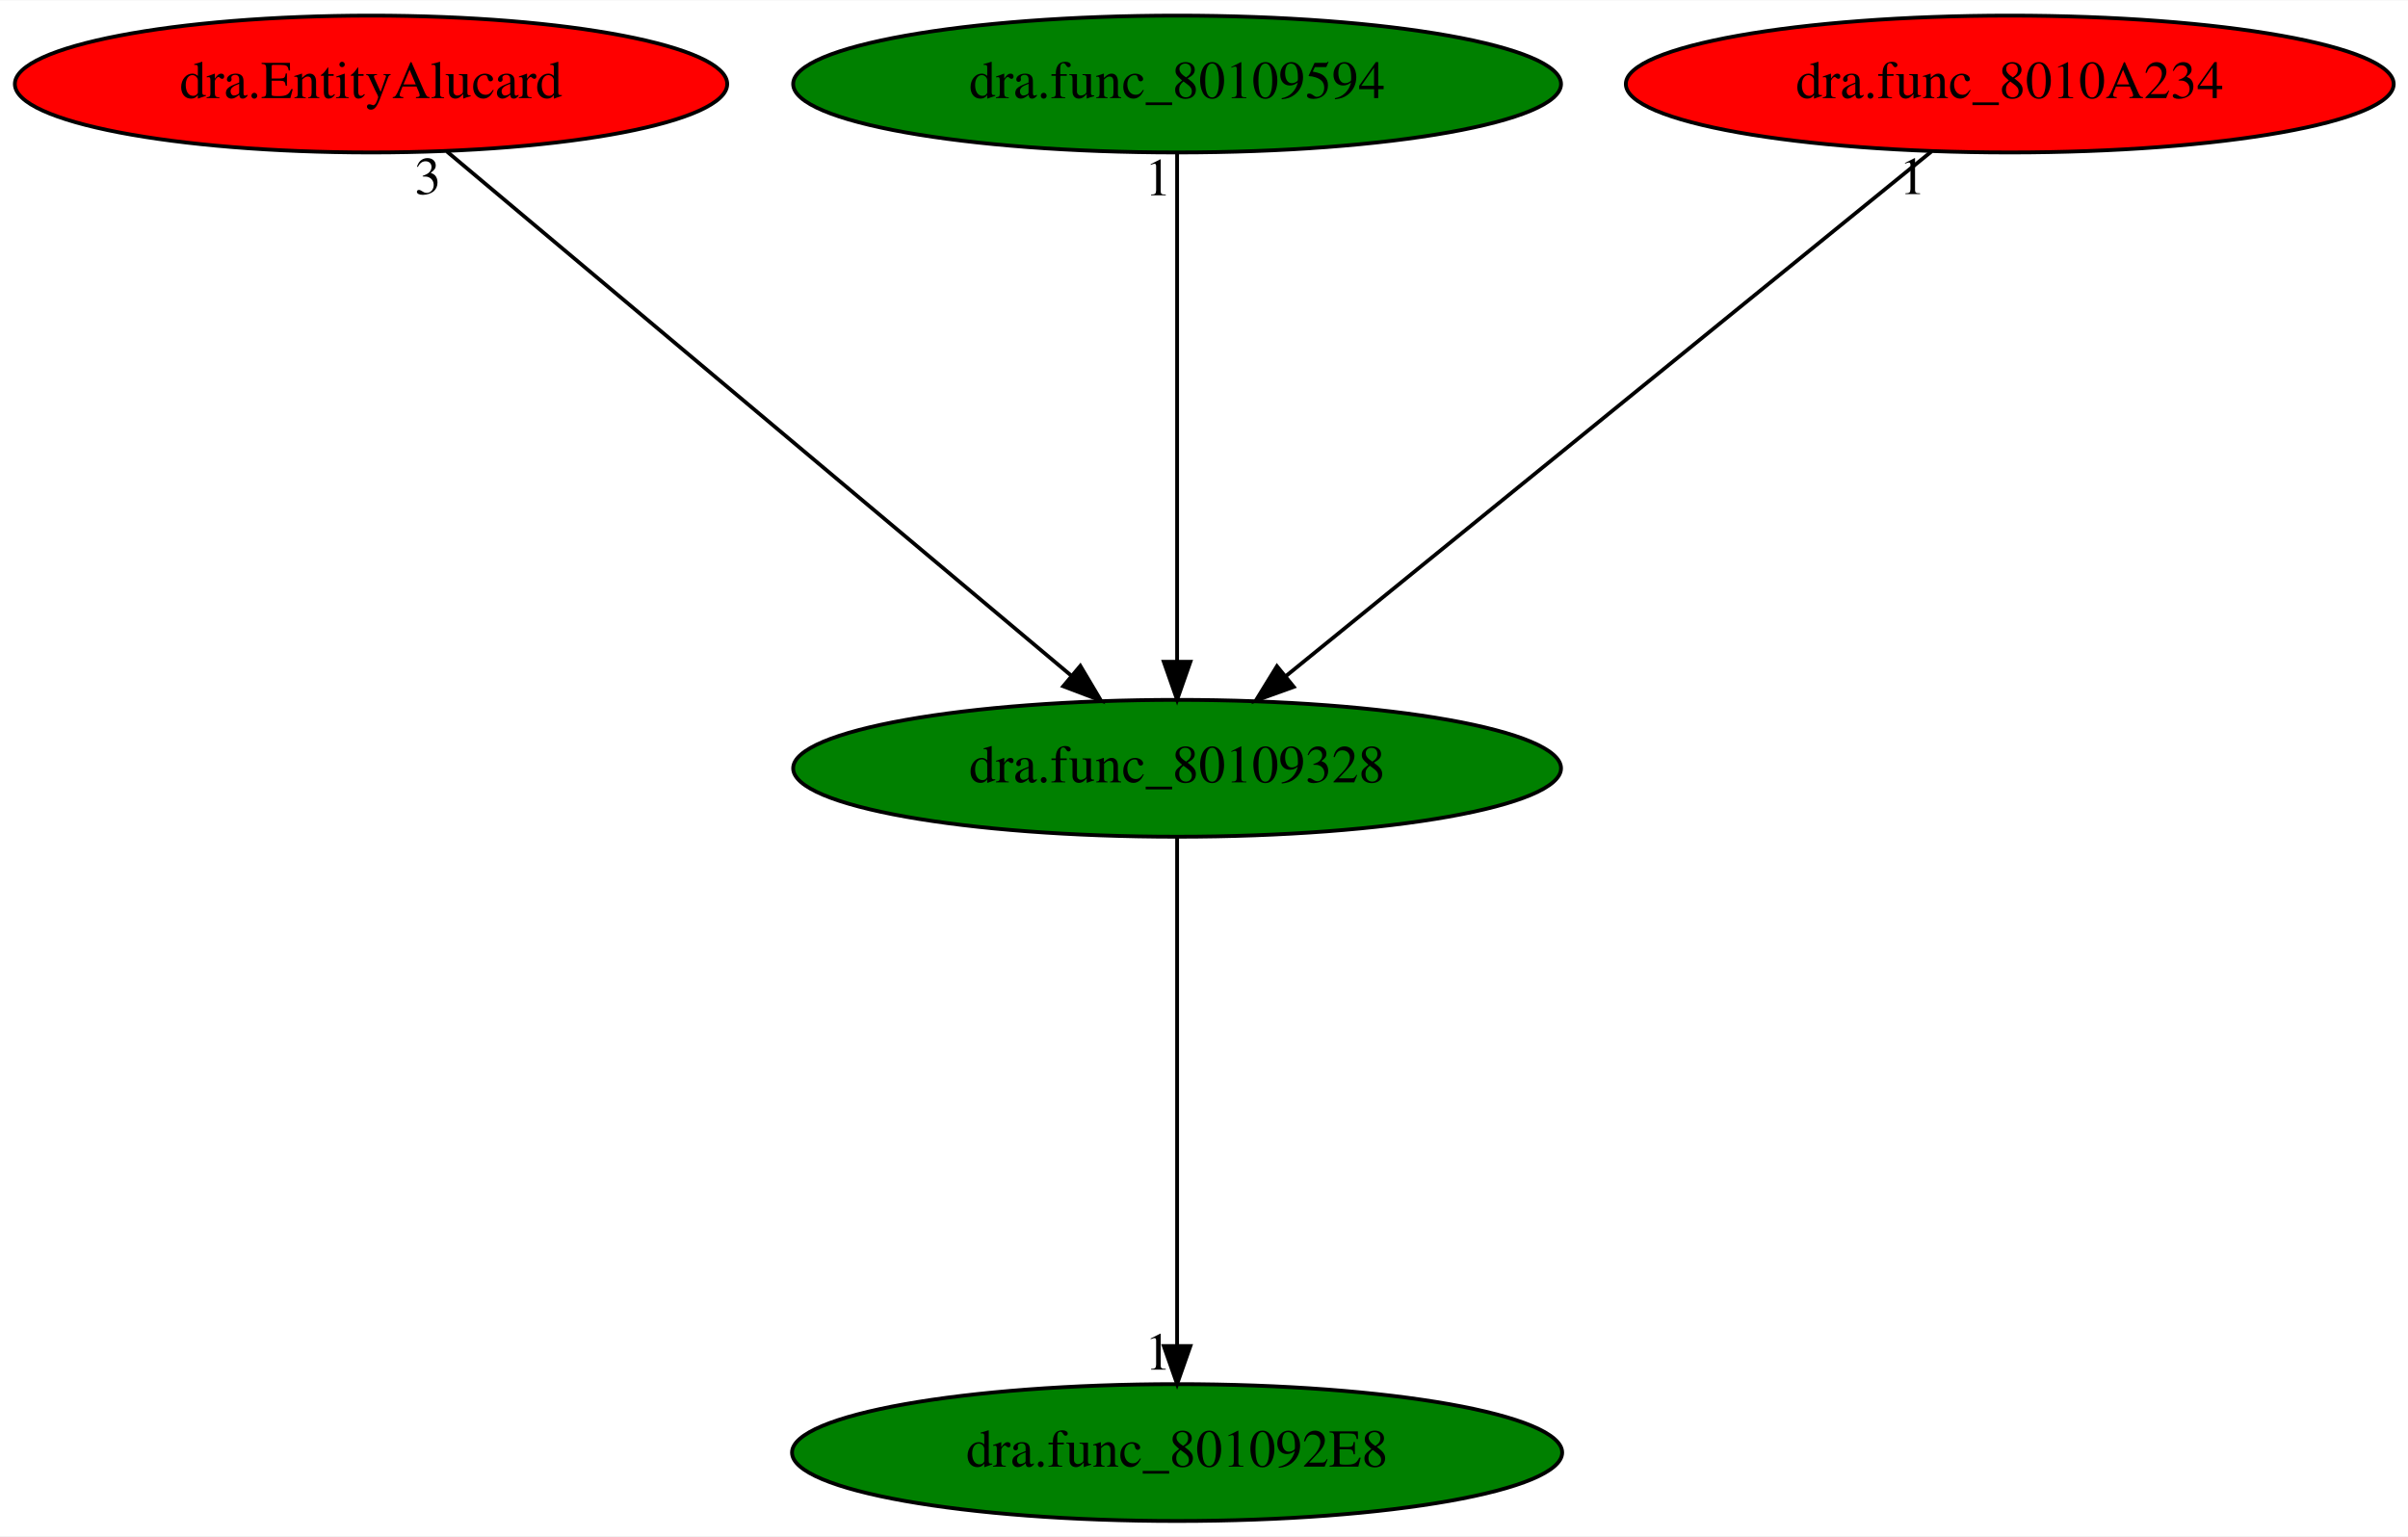
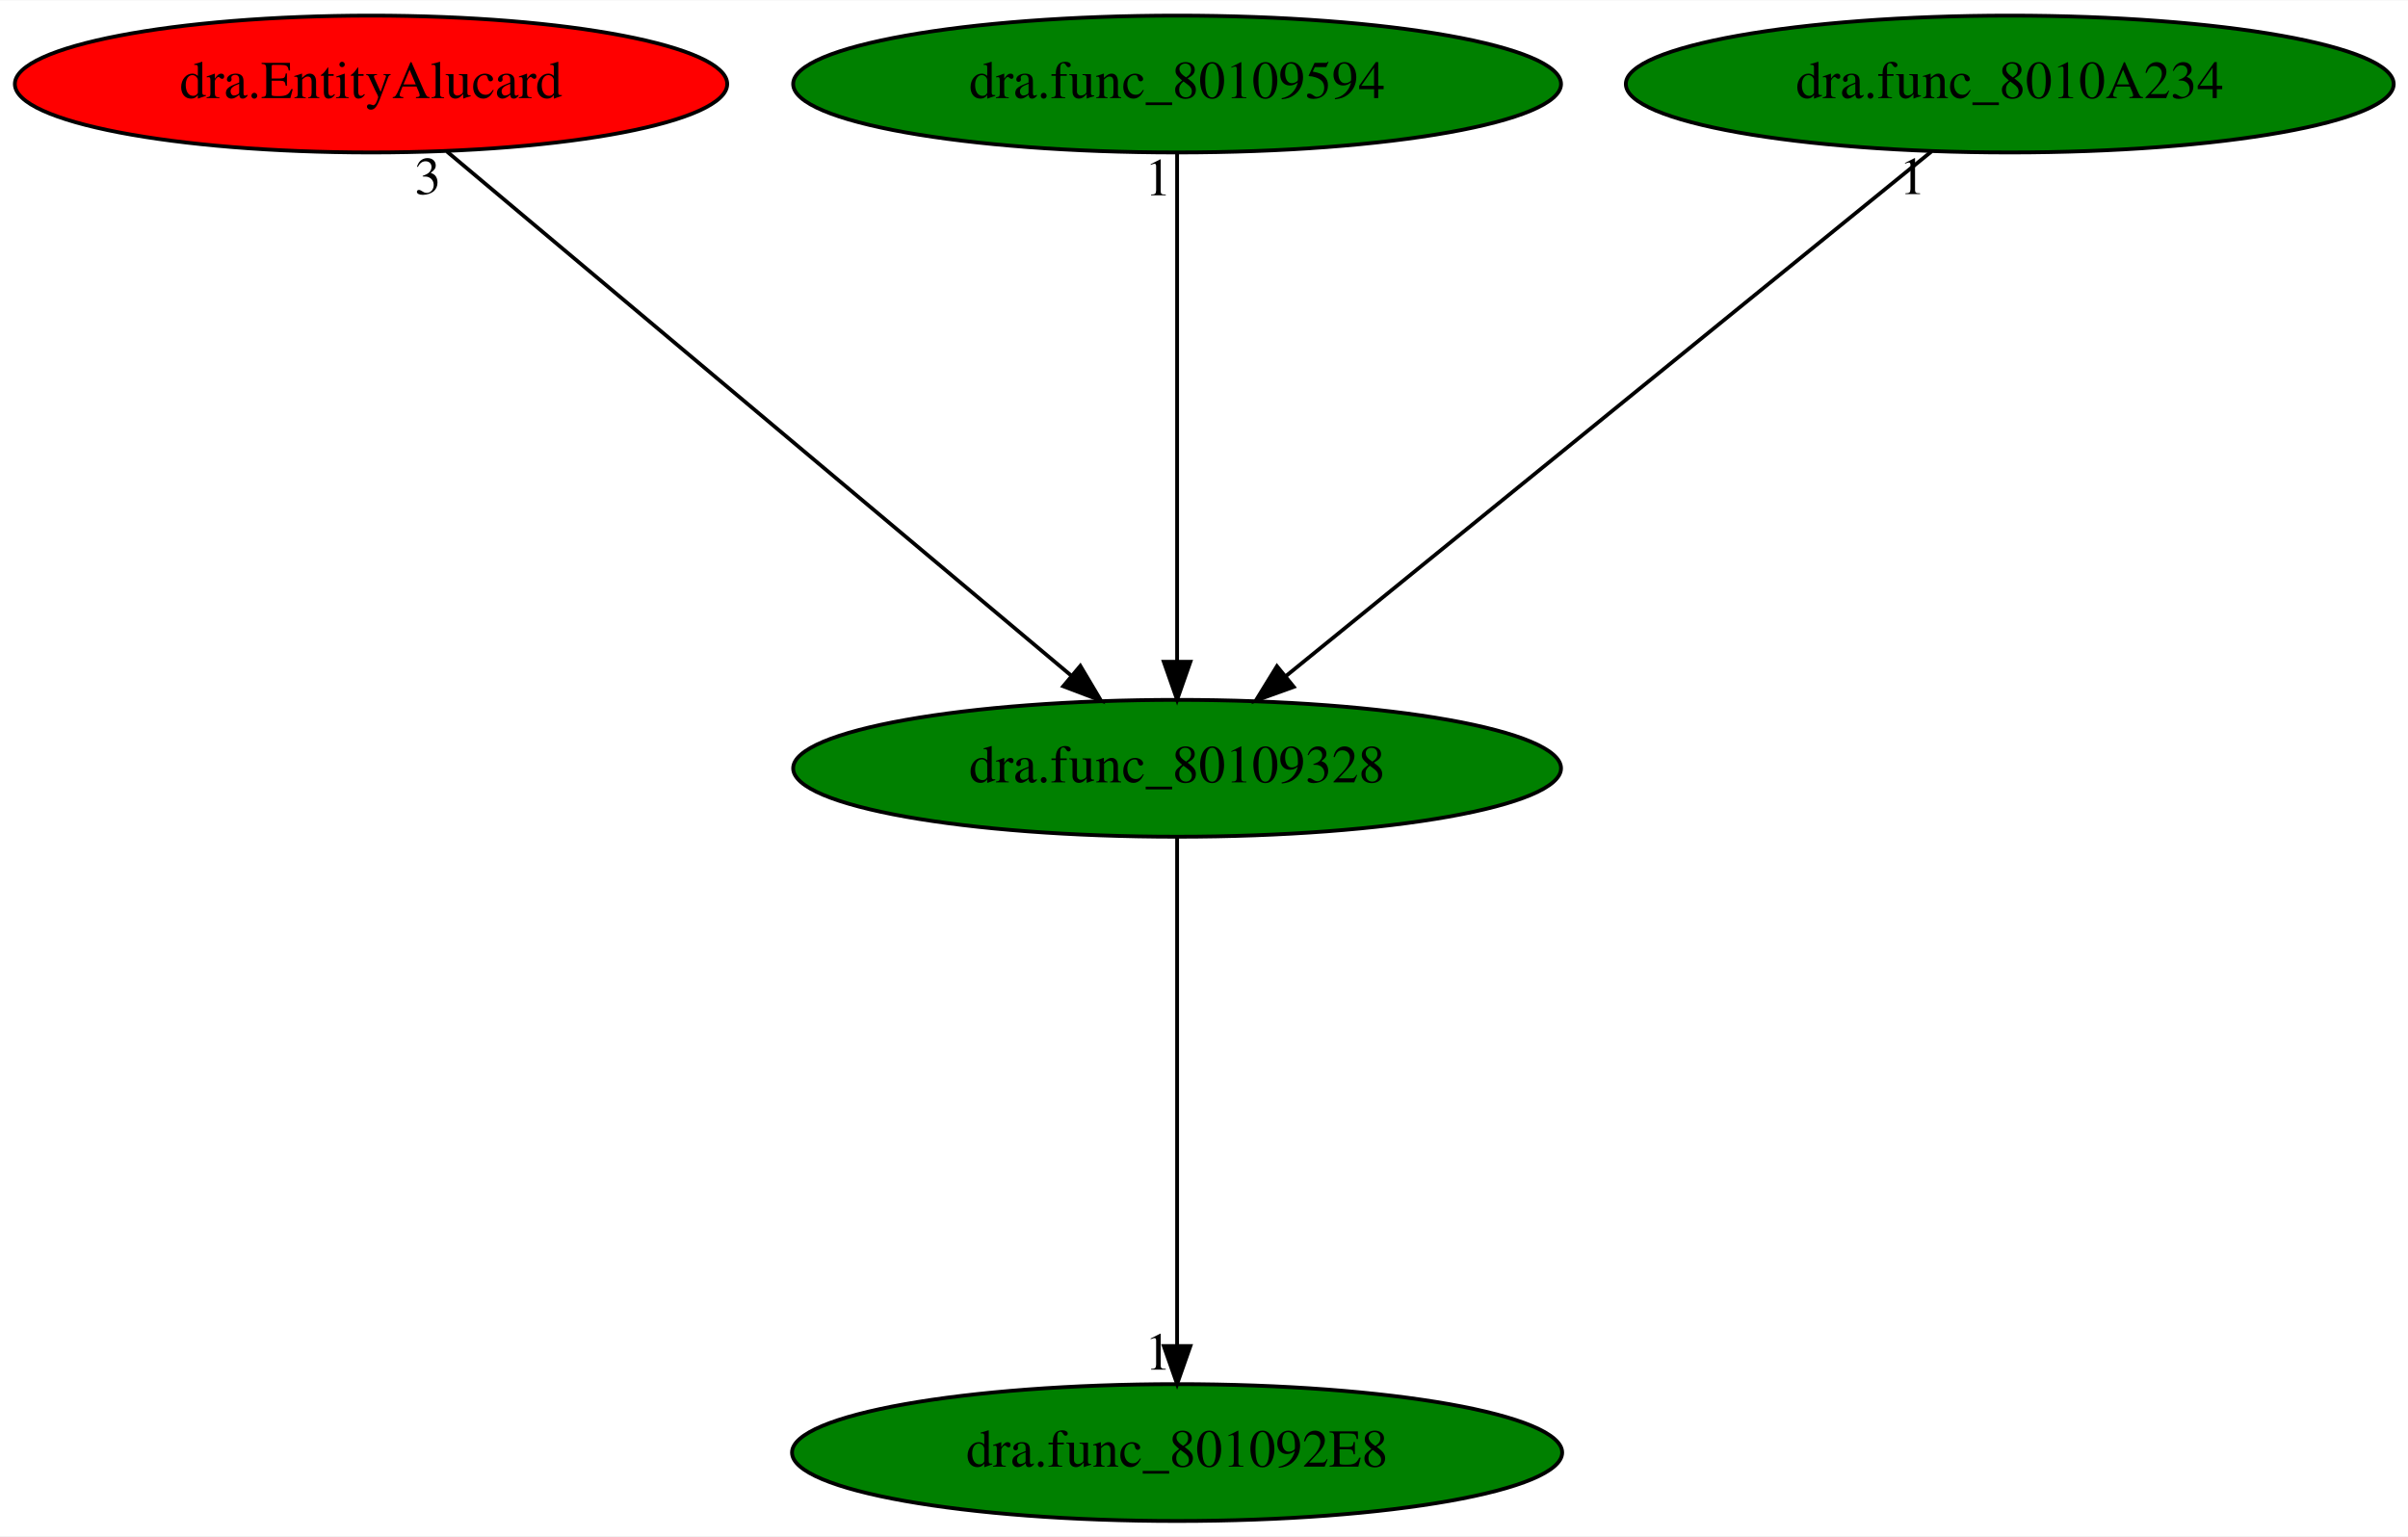
<svg xmlns="http://www.w3.org/2000/svg" xmlns:xlink="http://www.w3.org/1999/xlink" width="633pt" height="404pt" viewBox="0.00 0.00 633.33 404.00">
  <g id="graph0" class="graph" transform="scale(1 1) rotate(0) translate(4 400)">
    <polygon fill="white" stroke="transparent" points="-4,4 -4,-400 629.33,-400 629.33,4 -4,4" />
    <g id="node1" class="node">
      <ellipse fill="green" stroke="black" cx="305.59" cy="-198" rx="100.98" ry="18" />
      <text text-anchor="middle" x="305.59" y="-194.3" font-family="Times,serif" font-size="14.00">dra.func_80109328</text>
    </g>
    <g id="node2" class="node">
      <g id="a_node2">
        <a xlink:href="dra.func_801092E8.svg" xlink:title="dra.func_801092E8">
          <ellipse fill="green" stroke="black" cx="305.59" cy="-18" rx="101.28" ry="18" />
          <text text-anchor="middle" x="305.59" y="-14.3" font-family="Times,serif" font-size="14.00">dra.func_801092E8</text>
        </a>
      </g>
    </g>
    <g id="edge1" class="edge">
      <path fill="none" stroke="black" d="M305.59,-179.93C305.59,-148.97 305.59,-83.3 305.59,-46.13" />
      <polygon fill="black" stroke="black" points="309.09,-46.02 305.59,-36.02 302.09,-46.02 309.09,-46.02" />
      <text text-anchor="middle" x="300.59" y="-39.82" font-family="Times,serif" font-size="14.00">1</text>
    </g>
    <g id="node3" class="node">
      <g id="a_node3">
        <a xlink:href="dra.EntityAlucard.svg" xlink:title="dra.EntityAlucard">
          <ellipse fill="red" stroke="black" cx="93.59" cy="-378" rx="93.68" ry="18" />
          <text text-anchor="middle" x="93.59" y="-374.3" font-family="Times,serif" font-size="14.00">dra.EntityAlucard</text>
        </a>
      </g>
    </g>
    <g id="edge2" class="edge">
      <path fill="none" stroke="black" d="M113.54,-360.25C151.5,-328.38 234.21,-258.94 277.66,-222.45" />
      <polygon fill="black" stroke="black" points="280.14,-224.94 285.55,-215.83 275.64,-219.58 280.14,-224.94" />
      <text text-anchor="middle" x="108.54" y="-349.05" font-family="Times,serif" font-size="14.00">3</text>
    </g>
    <g id="node4" class="node">
      <g id="a_node4">
        <a xlink:href="dra.func_80109594.svg" xlink:title="dra.func_80109594">
          <ellipse fill="green" stroke="black" cx="305.59" cy="-378" rx="100.98" ry="18" />
          <text text-anchor="middle" x="305.59" y="-374.3" font-family="Times,serif" font-size="14.00">dra.func_80109594</text>
        </a>
      </g>
    </g>
    <g id="edge3" class="edge">
      <path fill="none" stroke="black" d="M305.59,-359.93C305.59,-328.97 305.59,-263.3 305.59,-226.13" />
      <polygon fill="black" stroke="black" points="309.09,-226.02 305.59,-216.02 302.09,-226.02 309.09,-226.02" />
      <text text-anchor="middle" x="300.59" y="-348.73" font-family="Times,serif" font-size="14.00">1</text>
    </g>
    <g id="node5" class="node">
      <g id="a_node5">
        <a xlink:href="dra.func_8010A234.svg" xlink:title="dra.func_8010A234">
-           <ellipse fill="red" stroke="black" cx="524.59" cy="-378" rx="100.98" ry="18" />
+           <ellipse fill="green" stroke="black" cx="524.59" cy="-378" rx="100.98" ry="18" />
          <text text-anchor="middle" x="524.59" y="-374.3" font-family="Times,serif" font-size="14.00">dra.func_8010A234</text>
        </a>
      </g>
    </g>
    <g id="edge4" class="edge">
      <path fill="none" stroke="black" d="M503.99,-360.25C464.69,-328.32 378.98,-258.65 334.17,-222.23" />
      <polygon fill="black" stroke="black" points="336.27,-219.42 326.3,-215.83 331.85,-224.85 336.27,-219.42" />
      <text text-anchor="middle" x="498.99" y="-349.05" font-family="Times,serif" font-size="14.00">1</text>
    </g>
  </g>
</svg>
